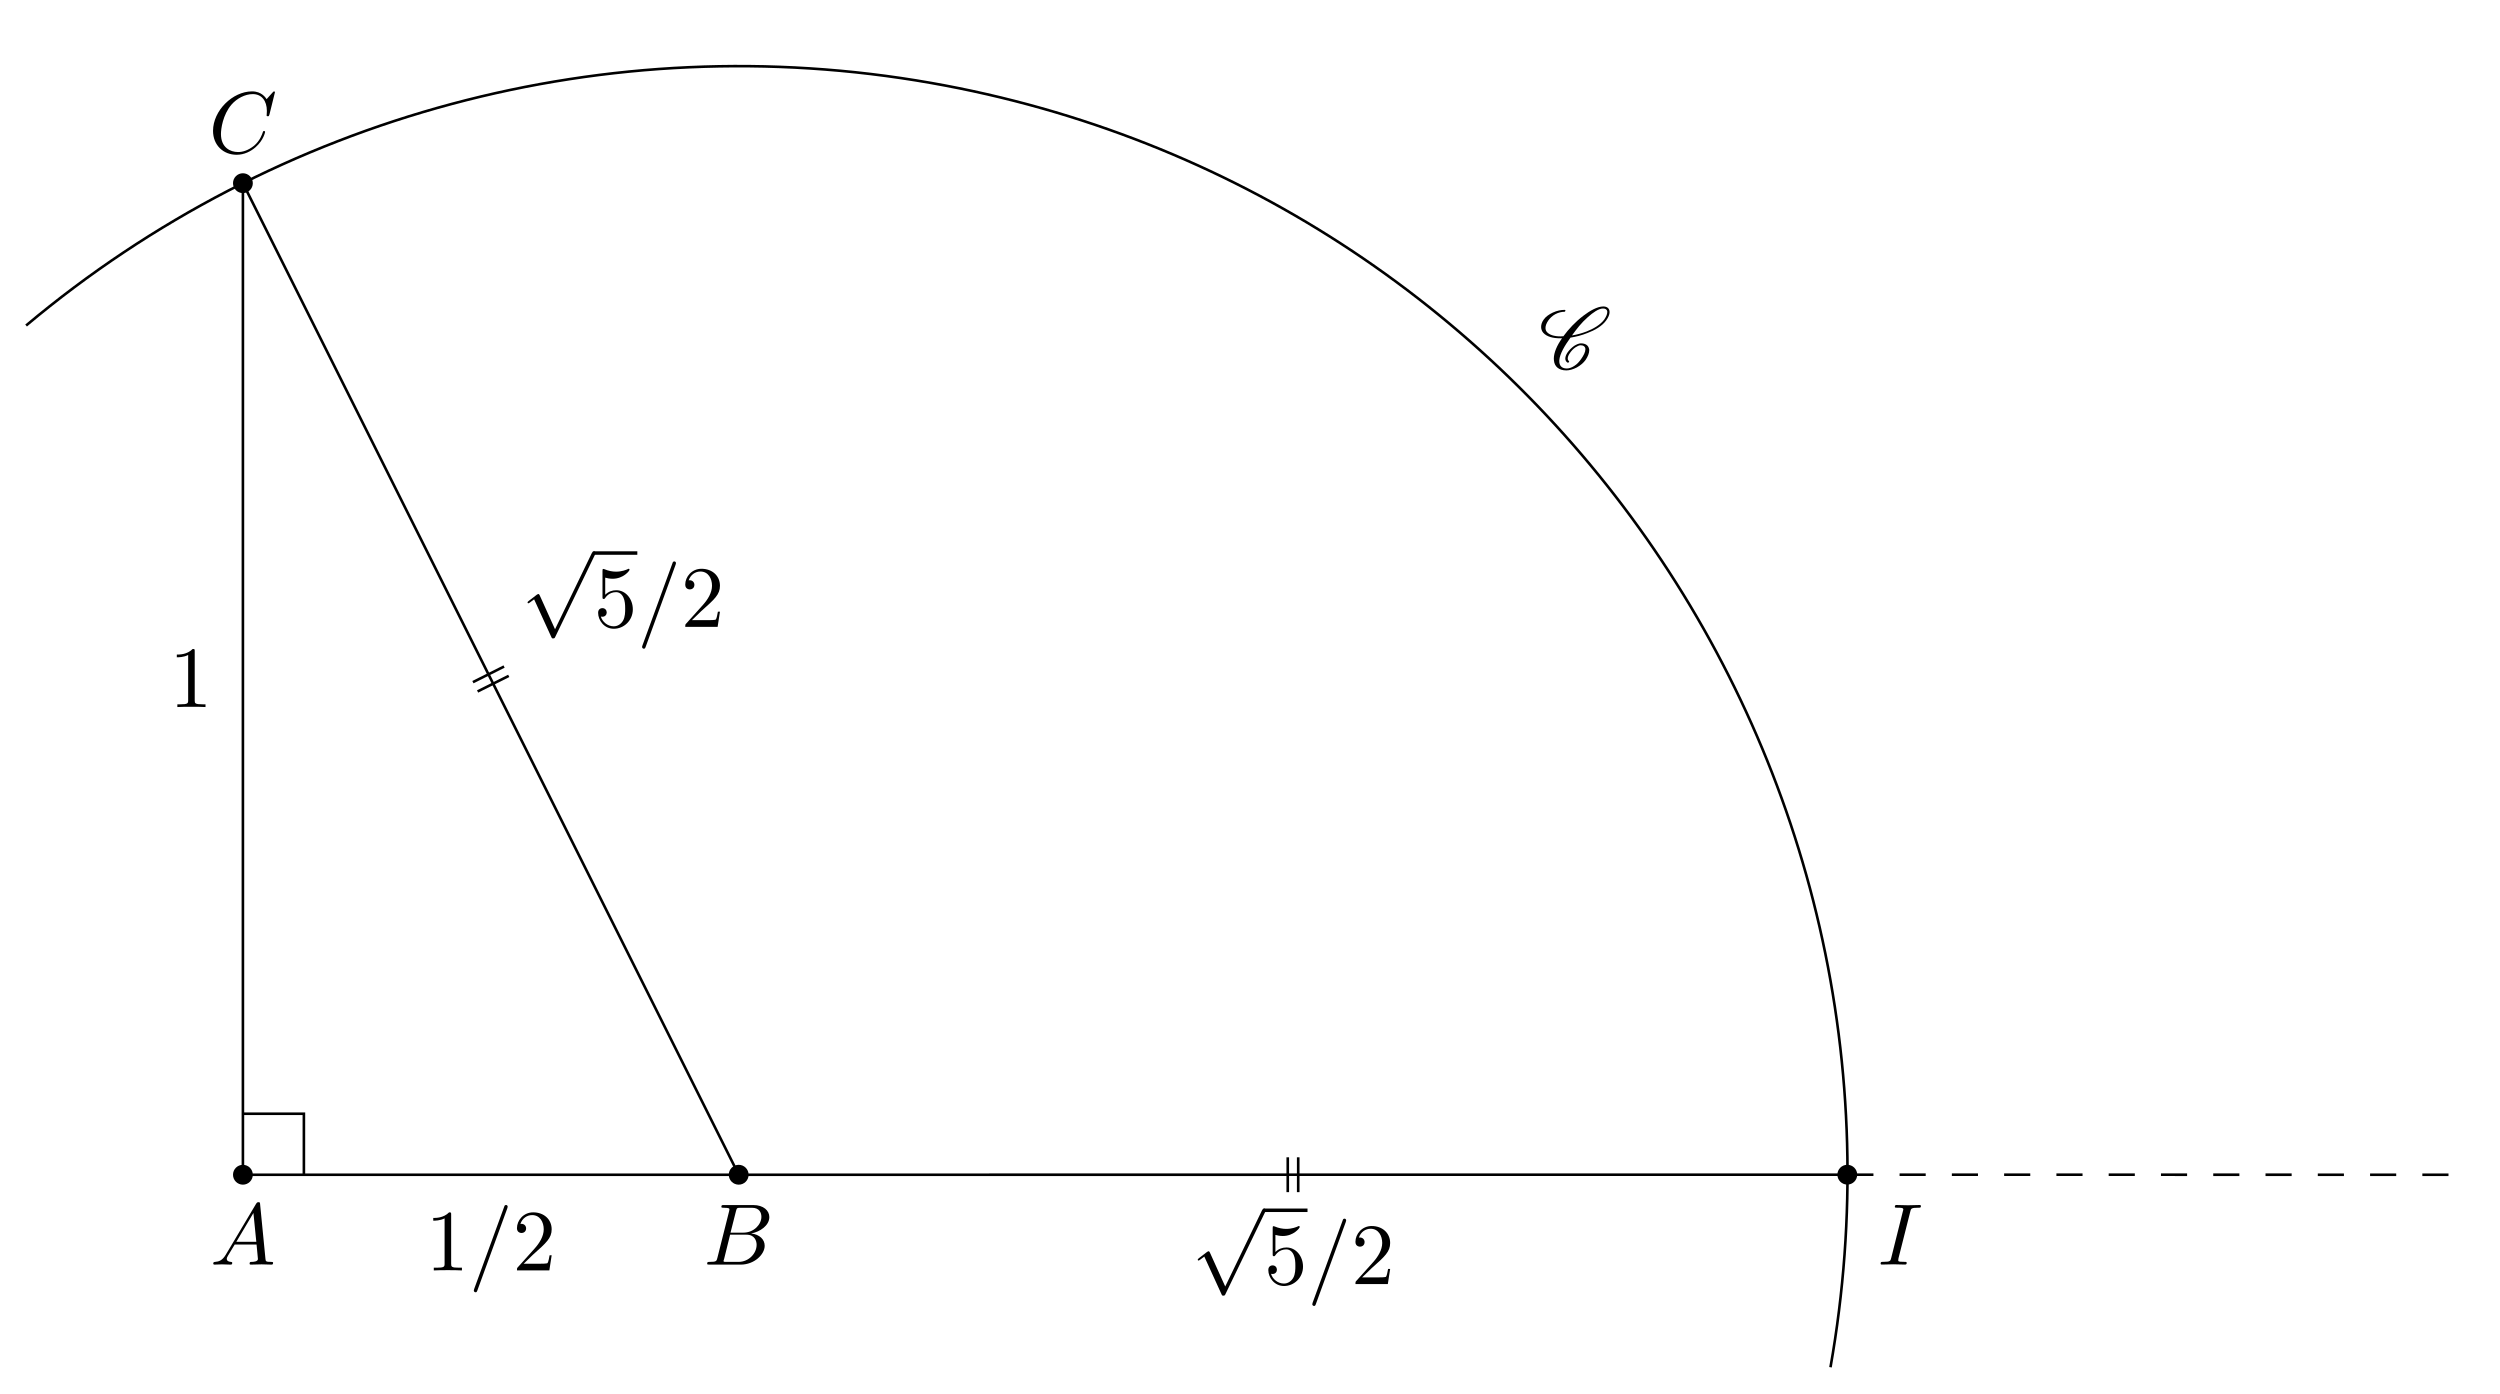
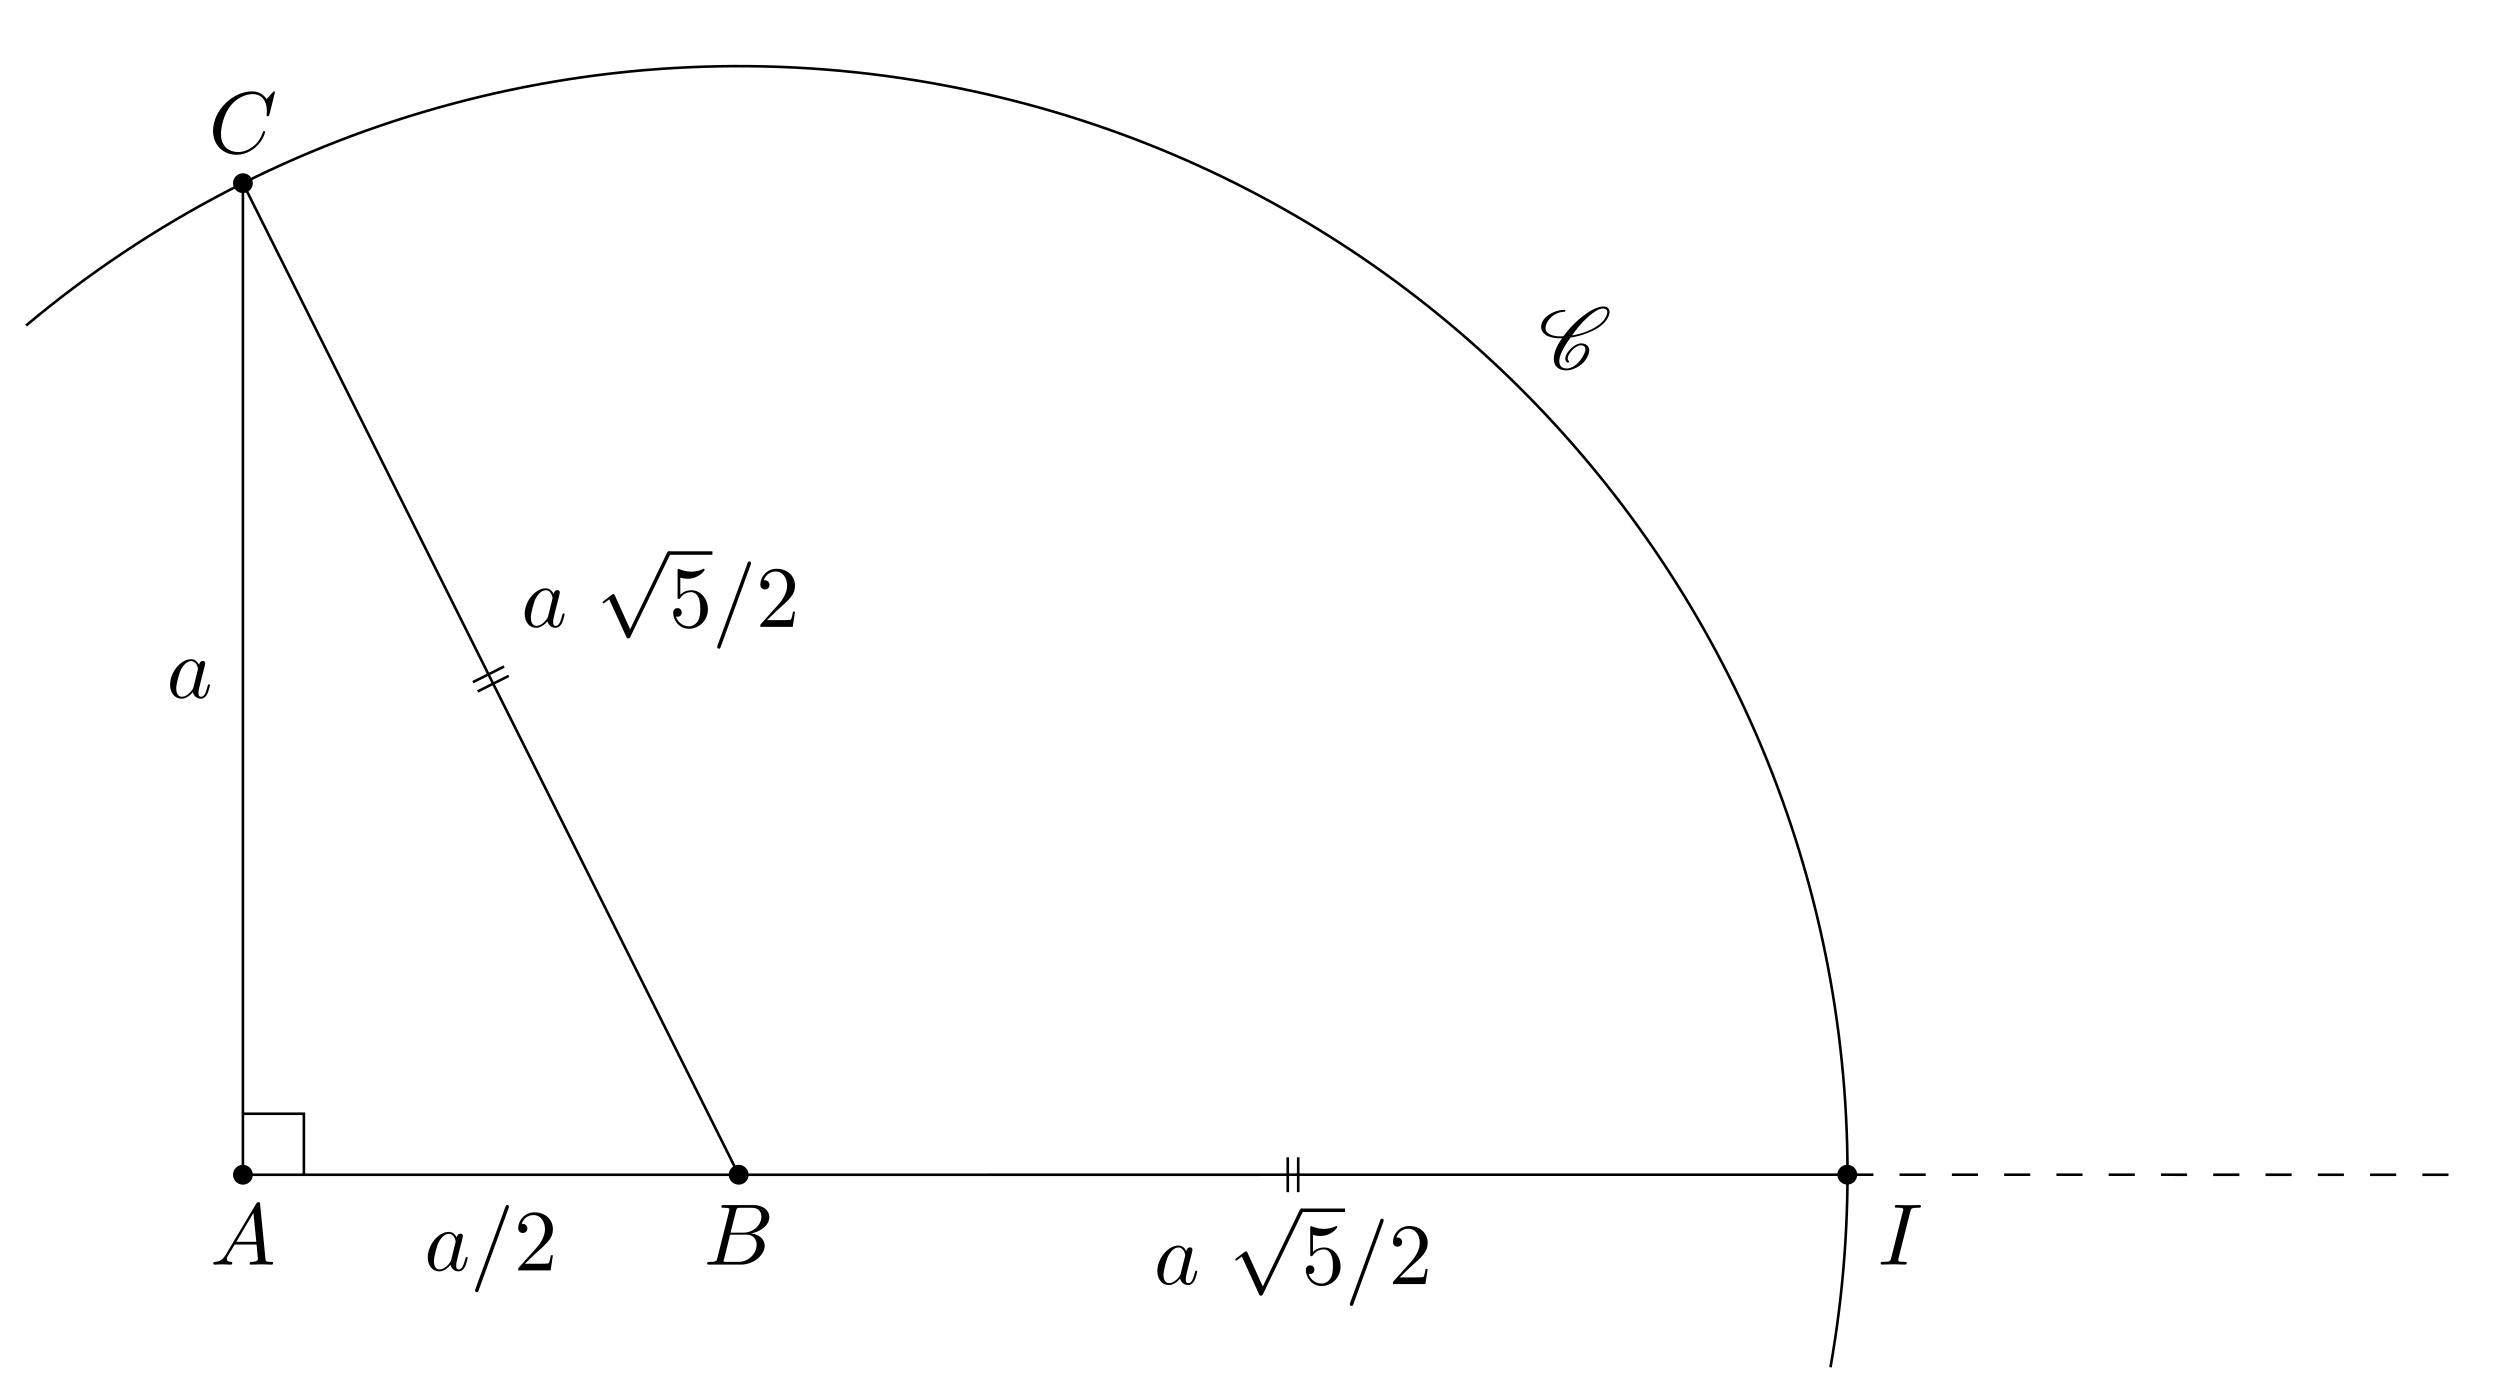
<svg xmlns="http://www.w3.org/2000/svg" xmlns:xlink="http://www.w3.org/1999/xlink" width="285.88pt" height="159.332pt" viewBox="0 0 285.88 159.332">
  <defs>
    <g>
      <g id="glyph-0-0">
        <path d="M 1.781 -1.141 C 1.391 -0.484 1 -0.344 0.562 -0.312 C 0.438 -0.297 0.344 -0.297 0.344 -0.109 C 0.344 -0.047 0.406 0 0.484 0 C 0.75 0 1.062 -0.031 1.328 -0.031 C 1.672 -0.031 2.016 0 2.328 0 C 2.391 0 2.516 0 2.516 -0.188 C 2.516 -0.297 2.438 -0.312 2.359 -0.312 C 2.141 -0.328 1.891 -0.406 1.891 -0.656 C 1.891 -0.781 1.953 -0.891 2.031 -1.031 L 2.797 -2.297 L 5.297 -2.297 C 5.312 -2.094 5.453 -0.734 5.453 -0.641 C 5.453 -0.344 4.938 -0.312 4.734 -0.312 C 4.594 -0.312 4.5 -0.312 4.5 -0.109 C 4.5 0 4.609 0 4.641 0 C 5.047 0 5.469 -0.031 5.875 -0.031 C 6.125 -0.031 6.766 0 7.016 0 C 7.062 0 7.188 0 7.188 -0.203 C 7.188 -0.312 7.094 -0.312 6.953 -0.312 C 6.344 -0.312 6.344 -0.375 6.312 -0.672 L 5.703 -6.891 C 5.688 -7.094 5.688 -7.141 5.516 -7.141 C 5.359 -7.141 5.312 -7.062 5.25 -6.969 Z M 2.984 -2.609 L 4.938 -5.906 L 5.266 -2.609 Z M 2.984 -2.609 " />
      </g>
      <g id="glyph-0-1">
        <path d="M 1.594 -0.781 C 1.5 -0.391 1.469 -0.312 0.688 -0.312 C 0.516 -0.312 0.422 -0.312 0.422 -0.109 C 0.422 0 0.516 0 0.688 0 L 4.25 0 C 5.828 0 7 -1.172 7 -2.156 C 7 -2.875 6.422 -3.453 5.453 -3.562 C 6.484 -3.75 7.531 -4.484 7.531 -5.438 C 7.531 -6.172 6.875 -6.812 5.688 -6.812 L 2.328 -6.812 C 2.141 -6.812 2.047 -6.812 2.047 -6.609 C 2.047 -6.5 2.141 -6.5 2.328 -6.5 C 2.344 -6.5 2.531 -6.5 2.703 -6.484 C 2.875 -6.453 2.969 -6.453 2.969 -6.312 C 2.969 -6.281 2.953 -6.25 2.938 -6.125 Z M 3.094 -3.656 L 3.719 -6.125 C 3.812 -6.469 3.828 -6.5 4.25 -6.5 L 5.547 -6.5 C 6.422 -6.5 6.625 -5.906 6.625 -5.469 C 6.625 -4.594 5.766 -3.656 4.562 -3.656 Z M 2.656 -0.312 C 2.516 -0.312 2.5 -0.312 2.438 -0.312 C 2.328 -0.328 2.297 -0.344 2.297 -0.422 C 2.297 -0.453 2.297 -0.469 2.359 -0.641 L 3.047 -3.422 L 4.922 -3.422 C 5.875 -3.422 6.078 -2.688 6.078 -2.266 C 6.078 -1.281 5.188 -0.312 4 -0.312 Z M 2.656 -0.312 " />
      </g>
      <g id="glyph-0-2">
        <path d="M 7.578 -6.922 C 7.578 -6.953 7.562 -7.031 7.469 -7.031 C 7.438 -7.031 7.422 -7.016 7.312 -6.906 L 6.625 -6.141 C 6.531 -6.281 6.078 -7.031 4.969 -7.031 C 2.734 -7.031 0.5 -4.828 0.5 -2.516 C 0.5 -0.875 1.672 0.219 3.203 0.219 C 4.062 0.219 4.828 -0.172 5.359 -0.641 C 6.281 -1.453 6.453 -2.359 6.453 -2.391 C 6.453 -2.5 6.344 -2.5 6.328 -2.5 C 6.266 -2.5 6.219 -2.469 6.203 -2.391 C 6.109 -2.109 5.875 -1.391 5.188 -0.812 C 4.5 -0.266 3.875 -0.094 3.359 -0.094 C 2.469 -0.094 1.406 -0.609 1.406 -2.156 C 1.406 -2.734 1.609 -4.344 2.609 -5.516 C 3.219 -6.219 4.156 -6.719 5.047 -6.719 C 6.062 -6.719 6.656 -5.953 6.656 -4.797 C 6.656 -4.391 6.625 -4.391 6.625 -4.281 C 6.625 -4.188 6.734 -4.188 6.766 -4.188 C 6.891 -4.188 6.891 -4.203 6.953 -4.391 Z M 7.578 -6.922 " />
      </g>
      <g id="glyph-0-3">
        <path d="M 3.734 -6.047 C 3.812 -6.406 3.844 -6.5 4.641 -6.5 C 4.875 -6.5 4.953 -6.5 4.953 -6.688 C 4.953 -6.812 4.844 -6.812 4.812 -6.812 C 4.516 -6.812 3.781 -6.781 3.484 -6.781 C 3.188 -6.781 2.469 -6.812 2.156 -6.812 C 2.094 -6.812 1.969 -6.812 1.969 -6.609 C 1.969 -6.5 2.047 -6.5 2.25 -6.5 C 2.656 -6.5 2.938 -6.5 2.938 -6.312 C 2.938 -6.266 2.938 -6.234 2.906 -6.156 L 1.562 -0.781 C 1.469 -0.406 1.453 -0.312 0.656 -0.312 C 0.422 -0.312 0.344 -0.312 0.344 -0.109 C 0.344 0 0.453 0 0.484 0 C 0.781 0 1.5 -0.031 1.797 -0.031 C 2.094 -0.031 2.828 0 3.125 0 C 3.203 0 3.328 0 3.328 -0.188 C 3.328 -0.312 3.25 -0.312 3.031 -0.312 C 2.844 -0.312 2.797 -0.312 2.609 -0.328 C 2.391 -0.344 2.359 -0.391 2.359 -0.5 C 2.359 -0.578 2.375 -0.656 2.391 -0.734 Z M 3.734 -6.047 " />
      </g>
      <g id="glyph-0-4">
+         <path d="M 3.719 -3.766 C 3.531 -4.141 3.25 -4.406 2.797 -4.406 C 1.641 -4.406 0.406 -2.938 0.406 -1.484 C 0.406 -0.547 0.953 0.109 1.719 0.109 C 1.922 0.109 2.422 0.062 3.016 -0.641 C 3.094 -0.219 3.453 0.109 3.922 0.109 C 4.281 0.109 4.5 -0.125 4.672 -0.438 C 4.828 -0.797 4.969 -1.406 4.969 -1.422 C 4.969 -1.531 4.875 -1.531 4.844 -1.531 C 4.75 -1.531 4.734 -1.484 4.703 -1.344 C 4.531 -0.703 4.359 -0.109 3.953 -0.109 C 3.672 -0.109 3.656 -0.375 3.656 -0.562 C 3.656 -0.781 3.672 -0.875 3.781 -1.312 C 3.891 -1.719 3.906 -1.828 4 -2.203 L 4.359 -3.594 C 4.422 -3.875 4.422 -3.891 4.422 -3.938 C 4.422 -4.109 4.312 -4.203 4.141 -4.203 C 3.891 -4.203 3.75 -3.984 3.719 -3.766 Z M 3.078 -1.188 C 3.016 -1 3.016 -0.984 2.875 -0.812 C 2.438 -0.266 2.031 -0.109 1.75 -0.109 C 1.25 -0.109 1.109 -0.656 1.109 -1.047 C 1.109 -1.547 1.422 -2.766 1.656 -3.234 C 1.969 -3.812 2.406 -4.188 2.812 -4.188 C 3.453 -4.188 3.594 -3.375 3.594 -3.312 C 3.594 -3.25 3.578 -3.188 3.562 -3.141 Z M 3.078 -1.188 " />
+       </g>
+       <g id="glyph-0-5">
        <path d="M 4.375 -7.094 C 4.422 -7.234 4.422 -7.266 4.422 -7.281 C 4.422 -7.391 4.344 -7.484 4.234 -7.484 C 4.156 -7.484 4.094 -7.453 4.062 -7.391 L 0.594 2.109 C 0.547 2.25 0.547 2.281 0.547 2.297 C 0.547 2.406 0.641 2.5 0.75 2.5 C 0.875 2.5 0.906 2.422 0.969 2.25 Z M 4.375 -7.094 " />
      </g>
      <g id="glyph-1-0">
-         <path d="M 2.938 -6.375 C 2.938 -6.625 2.938 -6.641 2.703 -6.641 C 2.078 -6 1.203 -6 0.891 -6 L 0.891 -5.688 C 1.094 -5.688 1.672 -5.688 2.188 -5.953 L 2.188 -0.781 C 2.188 -0.422 2.156 -0.312 1.266 -0.312 L 0.953 -0.312 L 0.953 0 C 1.297 -0.031 2.156 -0.031 2.562 -0.031 C 2.953 -0.031 3.828 -0.031 4.172 0 L 4.172 -0.312 L 3.859 -0.312 C 2.953 -0.312 2.938 -0.422 2.938 -0.781 Z M 2.938 -6.375 " />
+         <path d="M 1.266 -0.766 L 2.328 -1.797 C 3.875 -3.172 4.469 -3.703 4.469 -4.703 C 4.469 -5.844 3.578 -6.641 2.359 -6.641 C 1.234 -6.641 0.5 -5.719 0.5 -4.828 C 0.5 -4.281 1 -4.281 1.031 -4.281 C 1.203 -4.281 1.547 -4.391 1.547 -4.812 C 1.547 -5.062 1.359 -5.328 1.016 -5.328 C 0.938 -5.328 0.922 -5.328 0.891 -5.312 C 1.109 -5.969 1.656 -6.328 2.234 -6.328 C 3.141 -6.328 3.562 -5.516 3.562 -4.703 C 3.562 -3.906 3.078 -3.125 2.516 -2.5 L 0.609 -0.375 C 0.5 -0.266 0.5 -0.234 0.5 0 L 4.203 0 L 4.469 -1.734 L 4.234 -1.734 C 4.172 -1.438 4.109 -1 4 -0.844 C 3.938 -0.766 3.281 -0.766 3.062 -0.766 Z M 1.266 -0.766 " />
      </g>
      <g id="glyph-1-1">
-         <path d="M 1.266 -0.766 L 2.328 -1.797 C 3.875 -3.172 4.469 -3.703 4.469 -4.703 C 4.469 -5.844 3.578 -6.641 2.359 -6.641 C 1.234 -6.641 0.5 -5.719 0.5 -4.828 C 0.5 -4.281 1 -4.281 1.031 -4.281 C 1.203 -4.281 1.547 -4.391 1.547 -4.812 C 1.547 -5.062 1.359 -5.328 1.016 -5.328 C 0.938 -5.328 0.922 -5.328 0.891 -5.312 C 1.109 -5.969 1.656 -6.328 2.234 -6.328 C 3.141 -6.328 3.562 -5.516 3.562 -4.703 C 3.562 -3.906 3.078 -3.125 2.516 -2.5 L 0.609 -0.375 C 0.5 -0.266 0.5 -0.234 0.5 0 L 4.203 0 L 4.469 -1.734 L 4.234 -1.734 C 4.172 -1.438 4.109 -1 4 -0.844 C 3.938 -0.766 3.281 -0.766 3.062 -0.766 Z M 1.266 -0.766 " />
-       </g>
-       <g id="glyph-1-2">
        <path d="M 4.469 -2 C 4.469 -3.188 3.656 -4.188 2.578 -4.188 C 2.109 -4.188 1.672 -4.031 1.312 -3.672 L 1.312 -5.625 C 1.516 -5.562 1.844 -5.5 2.156 -5.5 C 3.391 -5.5 4.094 -6.406 4.094 -6.531 C 4.094 -6.594 4.062 -6.641 3.984 -6.641 C 3.984 -6.641 3.953 -6.641 3.906 -6.609 C 3.703 -6.516 3.219 -6.312 2.547 -6.312 C 2.156 -6.312 1.688 -6.391 1.219 -6.594 C 1.141 -6.625 1.125 -6.625 1.109 -6.625 C 1 -6.625 1 -6.547 1 -6.391 L 1 -3.438 C 1 -3.266 1 -3.188 1.141 -3.188 C 1.219 -3.188 1.234 -3.203 1.281 -3.266 C 1.391 -3.422 1.75 -3.969 2.562 -3.969 C 3.078 -3.969 3.328 -3.516 3.406 -3.328 C 3.562 -2.953 3.594 -2.578 3.594 -2.078 C 3.594 -1.719 3.594 -1.125 3.344 -0.703 C 3.109 -0.312 2.734 -0.062 2.281 -0.062 C 1.562 -0.062 0.984 -0.594 0.812 -1.172 C 0.844 -1.172 0.875 -1.156 0.984 -1.156 C 1.312 -1.156 1.484 -1.406 1.484 -1.641 C 1.484 -1.891 1.312 -2.141 0.984 -2.141 C 0.844 -2.141 0.5 -2.062 0.5 -1.609 C 0.5 -0.75 1.188 0.219 2.297 0.219 C 3.453 0.219 4.469 -0.734 4.469 -2 Z M 4.469 -2 " />
      </g>
      <g id="glyph-2-0">
        <path d="M 3.875 8.516 L 2.125 4.641 C 2.047 4.484 2 4.484 1.969 4.484 C 1.969 4.484 1.906 4.484 1.797 4.562 L 0.859 5.281 C 0.734 5.391 0.734 5.406 0.734 5.438 C 0.734 5.5 0.75 5.547 0.828 5.547 C 0.891 5.547 1.062 5.406 1.172 5.328 C 1.219 5.281 1.375 5.172 1.484 5.094 L 3.453 9.406 C 3.516 9.562 3.562 9.562 3.656 9.562 C 3.812 9.562 3.844 9.516 3.906 9.375 L 8.438 0 C 8.5 -0.141 8.5 -0.172 8.5 -0.203 C 8.5 -0.297 8.422 -0.406 8.297 -0.406 C 8.219 -0.406 8.156 -0.344 8.078 -0.188 Z M 3.875 8.516 " />
      </g>
      <g id="glyph-3-0">
        <path d="M 3.438 -0.875 C 3.359 -0.953 3.312 -1.047 3.312 -1.172 C 3.312 -1.328 3.375 -1.547 3.547 -1.781 C 3.703 -2.016 3.906 -2.25 4.172 -2.438 C 4.391 -2.578 4.609 -2.688 4.781 -2.688 C 5.125 -2.688 5.312 -2.516 5.328 -2.266 L 5.328 -2.219 C 5.328 -1.906 5.125 -1.516 4.828 -1.094 C 4.625 -0.812 4.391 -0.531 4.062 -0.328 C 3.766 -0.125 3.438 -0.031 3.203 -0.031 C 2.609 -0.031 2.344 -0.375 2.344 -0.859 L 2.344 -0.969 C 2.406 -1.719 2.969 -2.656 3.625 -3.562 C 4.234 -3.656 4.891 -3.812 5.578 -4.094 C 6.375 -4.391 7.25 -4.875 7.719 -5.547 C 7.953 -5.875 8.094 -6.203 8.094 -6.484 C 8.094 -6.531 8.094 -6.578 8.078 -6.625 C 8.031 -6.938 7.766 -7.125 7.375 -7.125 C 6.703 -7.125 5.828 -6.625 5.094 -6.062 C 4.172 -5.359 3.406 -4.531 2.812 -3.719 C 2.703 -3.703 2.594 -3.703 2.484 -3.703 C 1.766 -3.703 1.172 -3.875 0.891 -4.25 C 0.812 -4.359 0.766 -4.5 0.766 -4.672 C 0.766 -4.922 0.875 -5.219 1.094 -5.531 C 1.281 -5.797 1.562 -6.062 1.875 -6.234 C 2.25 -6.438 2.625 -6.516 2.938 -6.516 C 2.953 -6.516 2.984 -6.531 3 -6.547 C 3.016 -6.594 3.047 -6.625 3.047 -6.656 C 3.047 -6.703 3.016 -6.734 2.969 -6.734 C 2.562 -6.734 2.094 -6.656 1.594 -6.422 C 1.203 -6.234 0.797 -5.969 0.562 -5.625 C 0.344 -5.328 0.266 -5.031 0.266 -4.781 C 0.266 -4.531 0.359 -4.281 0.516 -4.109 C 0.922 -3.656 1.641 -3.484 2.438 -3.484 L 2.656 -3.484 C 2.078 -2.672 1.719 -1.844 1.719 -1.156 C 1.719 -1.078 1.719 -1 1.734 -0.938 C 1.797 -0.25 2.297 0.188 3.156 0.188 C 3.516 0.188 3.938 0.062 4.359 -0.156 C 4.75 -0.375 5.109 -0.672 5.344 -1 C 5.609 -1.391 5.766 -1.781 5.766 -2.109 C 5.766 -2.188 5.766 -2.25 5.734 -2.328 C 5.641 -2.703 5.297 -2.906 4.812 -2.906 C 4.578 -2.906 4.281 -2.766 4.031 -2.609 C 3.734 -2.391 3.484 -2.141 3.297 -1.875 C 3.125 -1.625 3.031 -1.375 3.031 -1.172 C 3.031 -0.984 3.109 -0.812 3.281 -0.703 C 3.297 -0.703 3.297 -0.703 3.312 -0.703 C 3.312 -0.703 3.344 -0.703 3.344 -0.703 L 3.422 -0.734 L 3.453 -0.75 C 3.453 -0.781 3.469 -0.781 3.469 -0.812 C 3.469 -0.844 3.453 -0.859 3.438 -0.875 Z M 3.453 -0.75 C 3.453 -0.766 3.469 -0.781 3.469 -0.812 C 3.469 -0.812 3.469 -0.828 3.453 -0.844 C 3.453 -0.844 3.453 -0.828 3.453 -0.75 Z M 7.344 -6.891 C 7.641 -6.891 7.797 -6.766 7.828 -6.562 L 7.828 -6.469 C 7.828 -6.234 7.703 -5.953 7.484 -5.625 C 7.047 -5.031 6.234 -4.562 5.469 -4.266 C 4.891 -4.047 4.328 -3.891 3.797 -3.812 C 4.312 -4.531 4.859 -5.25 5.609 -5.906 C 6.188 -6.422 6.844 -6.891 7.344 -6.891 Z M 7.344 -6.891 " />
      </g>
    </g>
    <clipPath id="clip-0">
      <path clip-rule="nonzero" d="M 207 130 L 285.879 130 L 285.879 139 L 207 139 Z M 207 130 " />
    </clipPath>
    <clipPath id="clip-1">
      <path clip-rule="nonzero" d="M 0 3 L 216 3 L 216 159.332 L 0 159.332 Z M 0 3 " />
    </clipPath>
  </defs>
  <path fill-rule="nonzero" fill="rgb(0%, 0%, 0%)" fill-opacity="1" d="M 28.91 134.336 C 28.91 133.707 28.402 133.199 27.777 133.199 C 27.152 133.199 26.645 133.707 26.645 134.336 C 26.645 134.961 27.152 135.469 27.777 135.469 C 28.402 135.469 28.91 134.961 28.91 134.336 Z M 28.91 134.336 " />
  <path fill-rule="nonzero" fill="rgb(0%, 0%, 0%)" fill-opacity="1" d="M 85.605 134.336 C 85.605 133.707 85.098 133.199 84.473 133.199 C 83.844 133.199 83.336 133.707 83.336 134.336 C 83.336 134.961 83.844 135.469 84.473 135.469 C 85.098 135.469 85.605 134.961 85.605 134.336 Z M 85.605 134.336 " />
  <path fill-rule="nonzero" fill="rgb(0%, 0%, 0%)" fill-opacity="1" d="M 28.91 20.949 C 28.91 20.32 28.402 19.812 27.777 19.812 C 27.152 19.812 26.645 20.32 26.645 20.949 C 26.645 21.574 27.152 22.082 27.777 22.082 C 28.402 22.082 28.91 21.574 28.91 20.949 Z M 28.91 20.949 " />
  <path fill-rule="nonzero" fill="rgb(0%, 0%, 0%)" fill-opacity="1" d="M 212.375 134.328 C 212.375 133.703 211.867 133.195 211.242 133.195 C 210.617 133.195 210.109 133.703 210.109 134.328 C 210.109 134.953 210.617 135.461 211.242 135.461 C 211.867 135.461 212.375 134.953 212.375 134.328 Z M 212.375 134.328 " />
  <path fill="none" stroke-width="0.299" stroke-linecap="butt" stroke-linejoin="miter" stroke="rgb(0%, 0%, 0%)" stroke-opacity="1" stroke-miterlimit="10" d="M -0.001 -0.001 L 56.695 -0.001 L -0.001 113.386 Z M -0.001 -0.001 " transform="matrix(1, 0, 0, -1, 27.778, 134.335)" />
  <path fill="none" stroke-width="0.299" stroke-linecap="butt" stroke-linejoin="miter" stroke="rgb(0%, 0%, 0%)" stroke-opacity="1" stroke-miterlimit="10" d="M 56.695 -0.001 L 183.464 0.007 " transform="matrix(1, 0, 0, -1, 27.778, 134.335)" />
  <g clip-path="url(#clip-0)">
    <path fill="none" stroke-width="0.299" stroke-linecap="butt" stroke-linejoin="miter" stroke="rgb(0%, 0%, 0%)" stroke-opacity="1" stroke-dasharray="2.989 2.989" stroke-miterlimit="10" d="M 183.464 0.007 L 255.12 -0.001 " transform="matrix(1, 0, 0, -1, 27.778, 134.335)" />
  </g>
  <g clip-path="url(#clip-1)">
    <path fill="none" stroke-width="0.299" stroke-linecap="butt" stroke-linejoin="miter" stroke="rgb(0%, 0%, 0%)" stroke-opacity="1" stroke-miterlimit="10" d="M 181.542 -22.013 C 193.699 46.937 147.66 112.69 78.706 124.847 C 41.808 131.351 3.909 121.194 -24.794 97.112 " transform="matrix(1, 0, 0, -1, 27.778, 134.335)" />
  </g>
  <g fill="rgb(0%, 0%, 0%)" fill-opacity="1">
    <use xlink:href="#glyph-0-0" x="24.042" y="144.612" />
  </g>
  <g fill="rgb(0%, 0%, 0%)" fill-opacity="1">
    <use xlink:href="#glyph-0-1" x="80.443" y="144.612" />
  </g>
  <g fill="rgb(0%, 0%, 0%)" fill-opacity="1">
    <use xlink:href="#glyph-0-2" x="23.861" y="17.48" />
  </g>
  <g fill="rgb(0%, 0%, 0%)" fill-opacity="1">
    <use xlink:href="#glyph-0-3" x="214.708" y="144.606" />
  </g>
  <g fill="rgb(0%, 0%, 0%)" fill-opacity="1">
-     <use xlink:href="#glyph-1-0" x="48.652" y="145.276" />
+     <use xlink:href="#glyph-0-4" x="48.51" y="145.276" />
+     <use xlink:href="#glyph-0-5" x="53.776" y="145.276" />
  </g>
  <g fill="rgb(0%, 0%, 0%)" fill-opacity="1">
-     <use xlink:href="#glyph-0-4" x="53.633" y="145.276" />
+     <use xlink:href="#glyph-1-0" x="58.758" y="145.276" />
  </g>
  <g fill="rgb(0%, 0%, 0%)" fill-opacity="1">
-     <use xlink:href="#glyph-1-1" x="58.615" y="145.276" />
+     <use xlink:href="#glyph-0-4" x="19.043" y="79.787" />
  </g>
  <g fill="rgb(0%, 0%, 0%)" fill-opacity="1">
-     <use xlink:href="#glyph-1-0" x="19.328" y="80.852" />
+     <use xlink:href="#glyph-0-4" x="59.594" y="71.682" />
  </g>
  <g fill="rgb(0%, 0%, 0%)" fill-opacity="1">
-     <use xlink:href="#glyph-2-0" x="59.594" y="63.441" />
+     <use xlink:href="#glyph-2-0" x="68.18" y="63.441" />
  </g>
-   <path fill="none" stroke-width="0.398" stroke-linecap="butt" stroke-linejoin="miter" stroke="rgb(0%, 0%, 0%)" stroke-opacity="1" stroke-miterlimit="10" d="M -0.001 -0 L 4.983 -0 " transform="matrix(1, 0, 0, -1, 67.896, 63.242)" />
+   <path fill="none" stroke-width="0.398" stroke-linecap="butt" stroke-linejoin="miter" stroke="rgb(0%, 0%, 0%)" stroke-opacity="1" stroke-miterlimit="10" d="M -0.002 -0 L 4.983 -0 " transform="matrix(1, 0, 0, -1, 76.482, 63.242)" />
  <g fill="rgb(0%, 0%, 0%)" fill-opacity="1">
-     <use xlink:href="#glyph-1-2" x="67.896" y="71.682" />
+     <use xlink:href="#glyph-1-1" x="76.482" y="71.682" />
  </g>
  <g fill="rgb(0%, 0%, 0%)" fill-opacity="1">
-     <use xlink:href="#glyph-0-4" x="72.877" y="71.682" />
+     <use xlink:href="#glyph-0-5" x="81.463" y="71.682" />
  </g>
  <g fill="rgb(0%, 0%, 0%)" fill-opacity="1">
-     <use xlink:href="#glyph-1-1" x="77.859" y="71.682" />
+     <use xlink:href="#glyph-1-0" x="86.445" y="71.682" />
  </g>
  <g fill="rgb(0%, 0%, 0%)" fill-opacity="1">
-     <use xlink:href="#glyph-2-0" x="136.232" y="138.598" />
-   </g>
-   <path fill="none" stroke-width="0.398" stroke-linecap="butt" stroke-linejoin="miter" stroke="rgb(0%, 0%, 0%)" stroke-opacity="1" stroke-miterlimit="10" d="M 0.001 0.001 L 4.982 0.001 " transform="matrix(1, 0, 0, -1, 144.534, 138.399)" />
-   <g fill="rgb(0%, 0%, 0%)" fill-opacity="1">
-     <use xlink:href="#glyph-1-2" x="144.534" y="146.839" />
+     <use xlink:href="#glyph-0-4" x="131.939" y="146.839" />
  </g>
  <g fill="rgb(0%, 0%, 0%)" fill-opacity="1">
-     <use xlink:href="#glyph-0-4" x="149.515" y="146.839" />
+     <use xlink:href="#glyph-2-0" x="140.525" y="138.598" />
+   </g>
+   <path fill="none" stroke-width="0.398" stroke-linecap="butt" stroke-linejoin="miter" stroke="rgb(0%, 0%, 0%)" stroke-opacity="1" stroke-miterlimit="10" d="M 0.001 0.001 L 4.982 0.001 " transform="matrix(1, 0, 0, -1, 148.827, 138.399)" />
+   <g fill="rgb(0%, 0%, 0%)" fill-opacity="1">
+     <use xlink:href="#glyph-1-1" x="148.827" y="146.839" />
  </g>
  <g fill="rgb(0%, 0%, 0%)" fill-opacity="1">
-     <use xlink:href="#glyph-1-1" x="154.497" y="146.839" />
+     <use xlink:href="#glyph-0-5" x="153.808" y="146.839" />
+   </g>
+   <g fill="rgb(0%, 0%, 0%)" fill-opacity="1">
+     <use xlink:href="#glyph-1-0" x="158.79" y="146.839" />
  </g>
  <path fill="none" stroke-width="0.299" stroke-linecap="butt" stroke-linejoin="miter" stroke="rgb(0%, 0%, 0%)" stroke-opacity="1" stroke-miterlimit="10" d="M 26.3 56.331 L 29.863 58.116 M 26.835 55.265 L 30.398 57.046 " transform="matrix(1, 0, 0, -1, 27.778, 134.335)" />
  <path fill="none" stroke-width="0.299" stroke-linecap="butt" stroke-linejoin="miter" stroke="rgb(0%, 0%, 0%)" stroke-opacity="1" stroke-miterlimit="10" d="M 120.675 1.995 L 120.675 -1.989 M 119.48 1.995 L 119.48 -1.989 " transform="matrix(1, 0, 0, -1, 27.778, 134.335)" />
  <g fill="rgb(0%, 0%, 0%)" fill-opacity="1">
    <use xlink:href="#glyph-3-0" x="175.964" y="42.169" />
  </g>
  <path fill="none" stroke-width="0.299" stroke-linecap="butt" stroke-linejoin="miter" stroke="rgb(0%, 0%, 0%)" stroke-opacity="1" stroke-miterlimit="10" d="M 6.972 -0.001 L 6.972 6.976 L -0.001 6.976 " transform="matrix(1, 0, 0, -1, 27.778, 134.335)" />
</svg>
